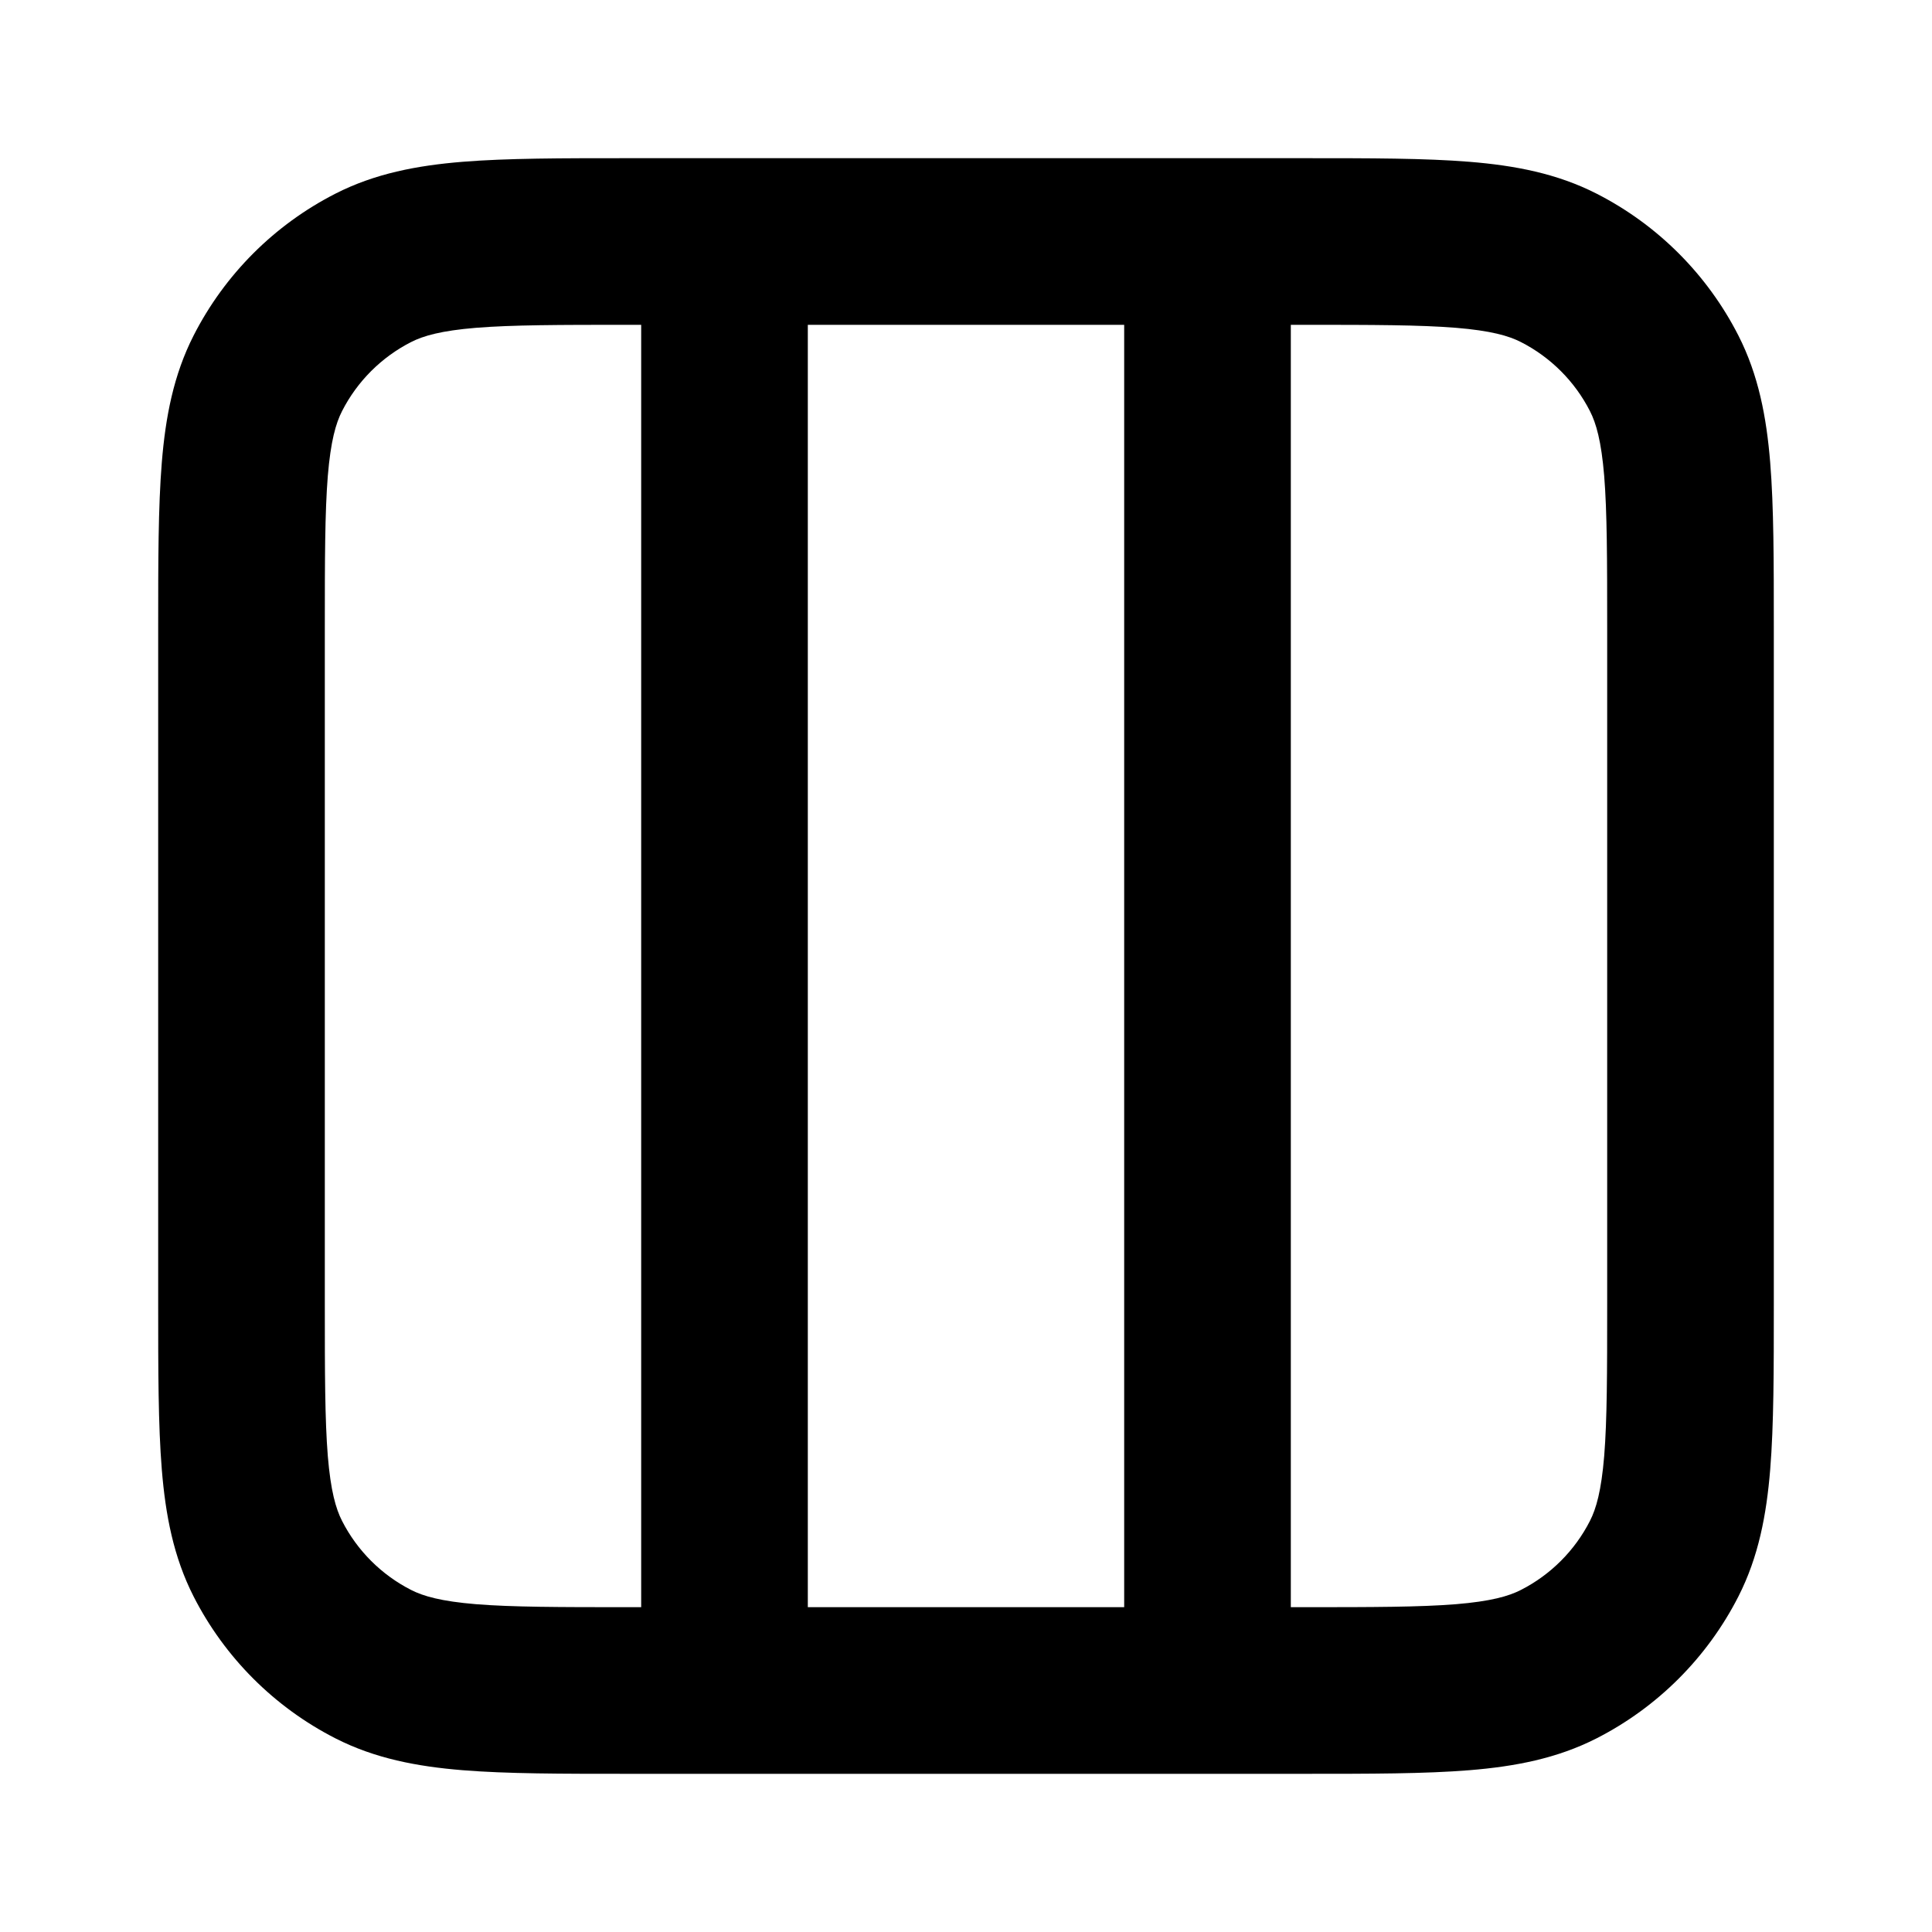
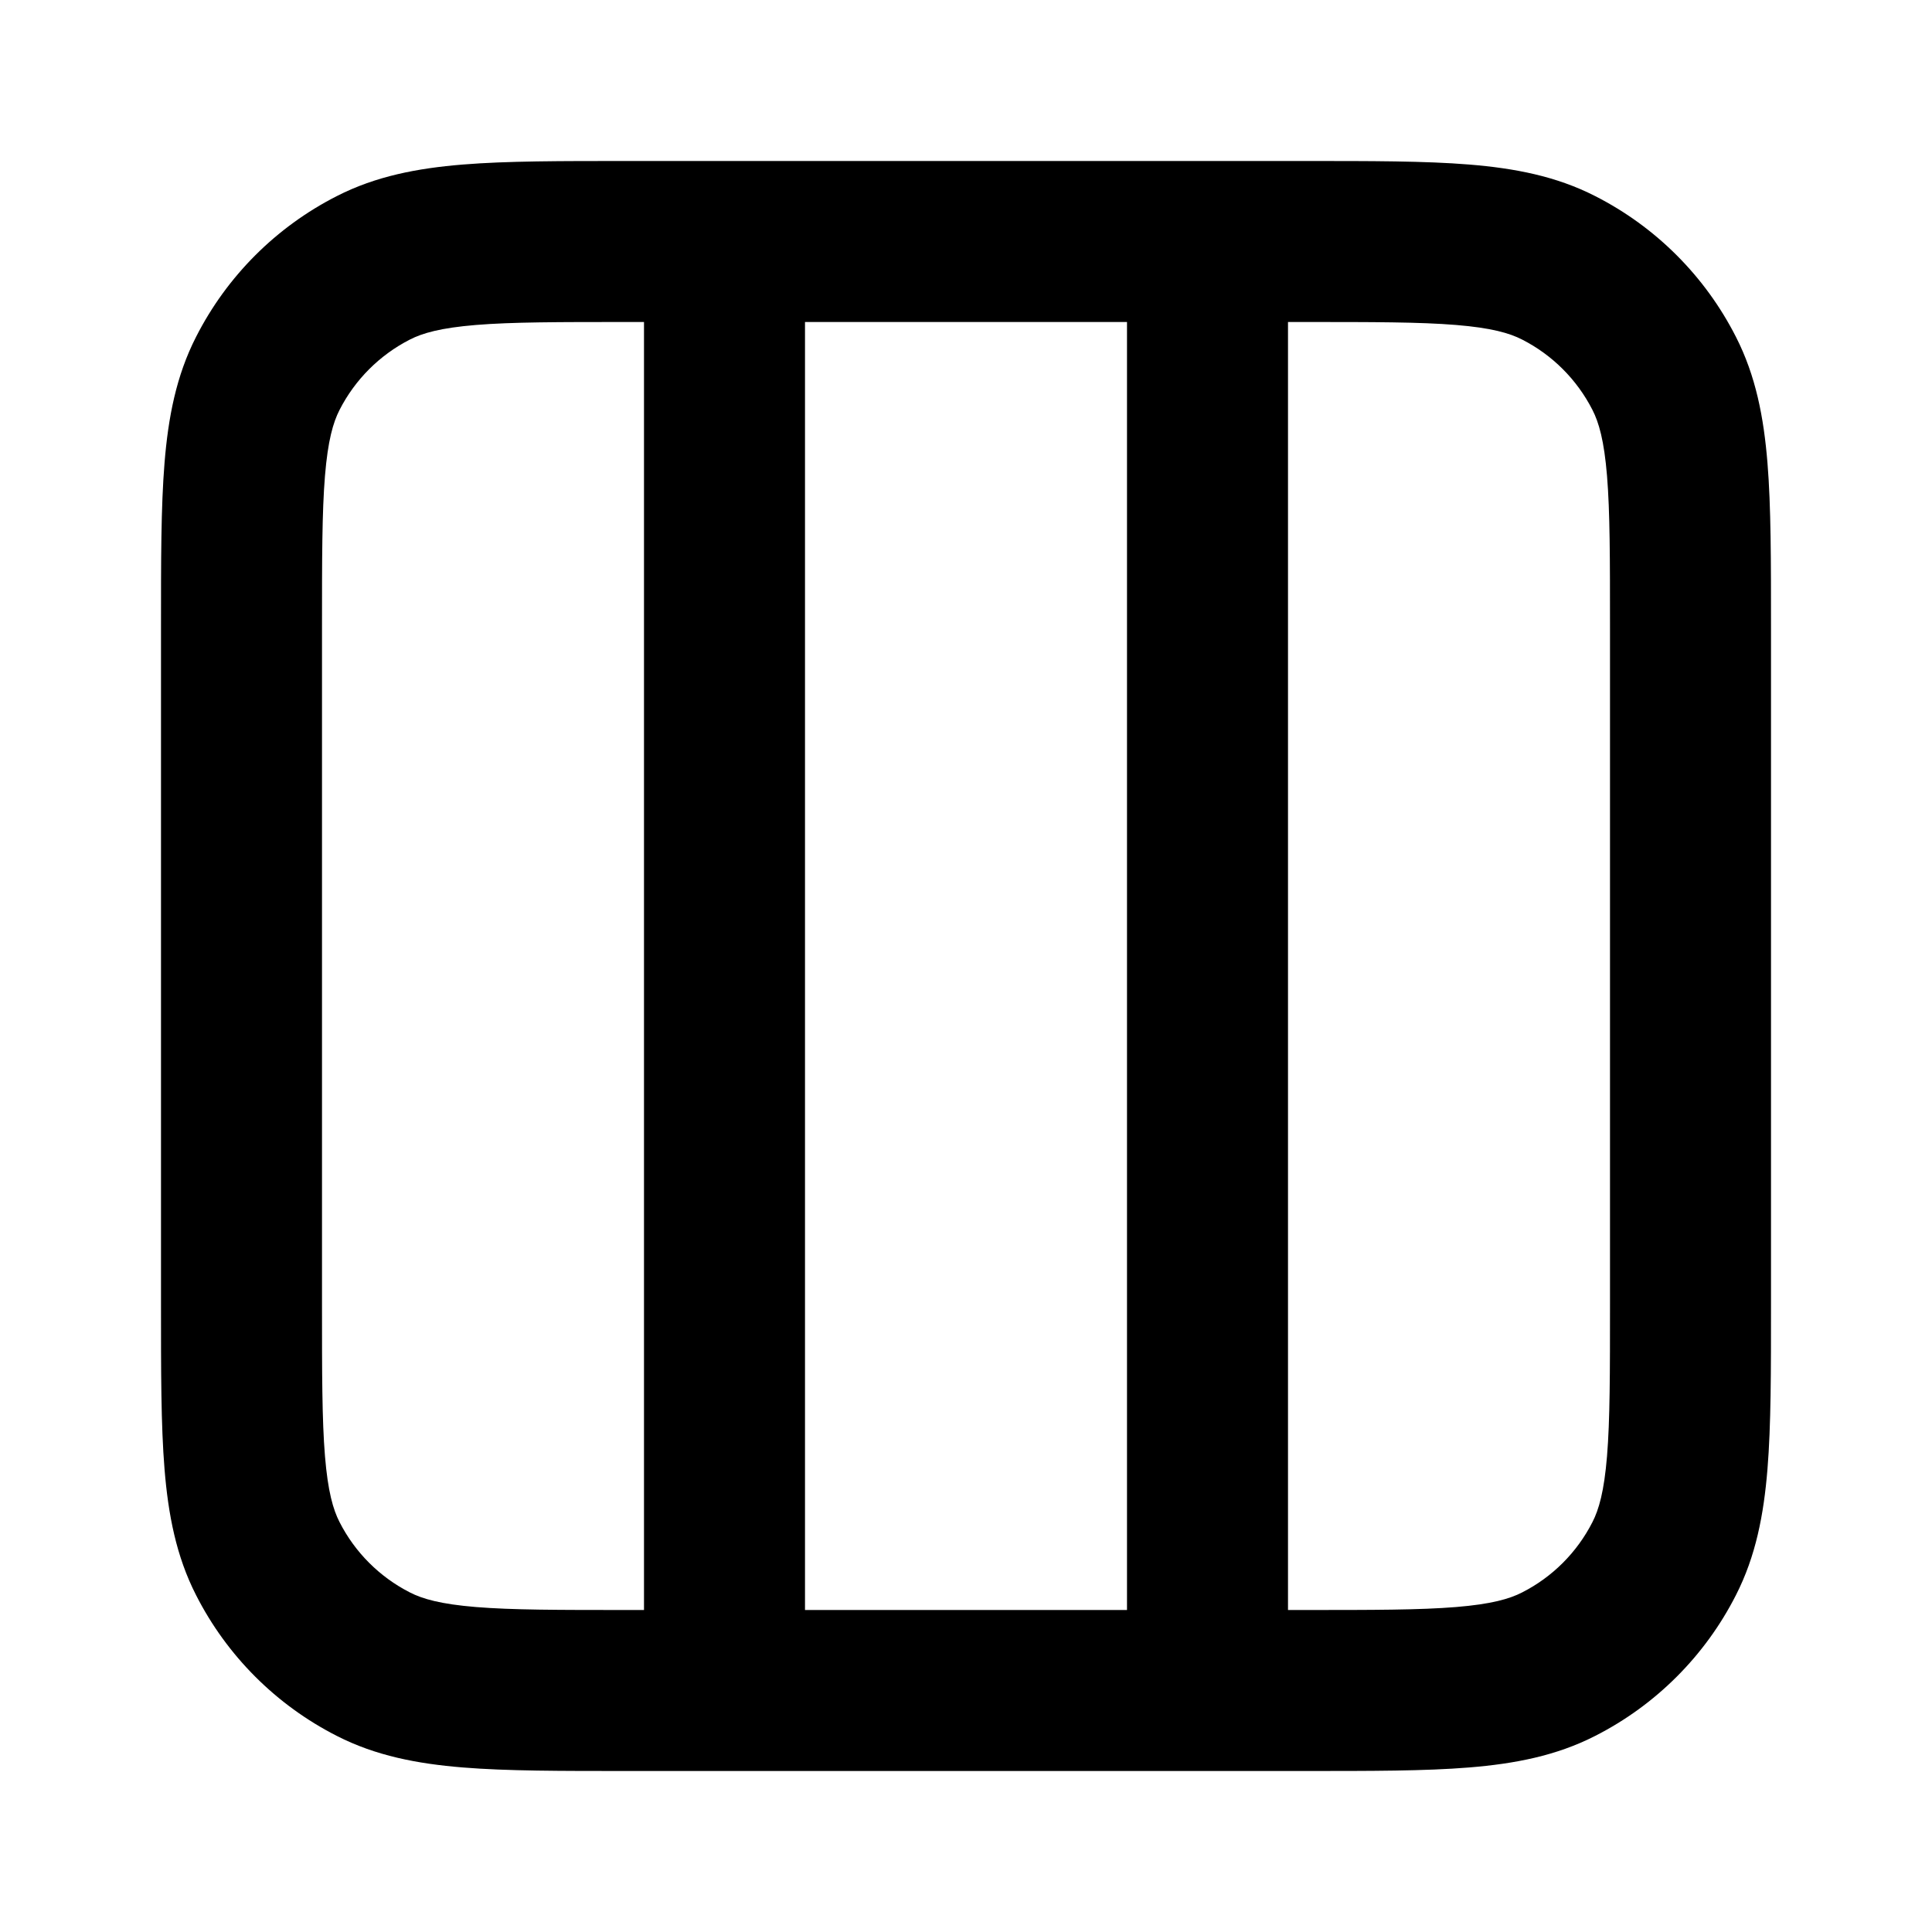
- <svg xmlns="http://www.w3.org/2000/svg" width="24" height="24" fill="none" viewBox="0 0 24 24">
-   <path fill="currentColor" d="M19.965 7.8C19.965 6.943 19.964 6.362 19.928 5.914C19.892 5.478 19.828 5.258 19.751 5.107C19.563 4.738 19.262 4.437 18.893 4.249C18.742 4.172 18.522 4.108 18.086 4.072C17.638 4.036 17.057 4.035 16.2 4.035H16.035V19.965H16.2C17.057 19.965 17.638 19.964 18.086 19.928C18.522 19.892 18.742 19.828 18.893 19.751C19.262 19.563 19.563 19.262 19.751 18.893C19.828 18.742 19.892 18.522 19.928 18.086C19.964 17.638 19.965 17.057 19.965 16.2V7.8ZM10.035 19.965H13.965V4.035H10.035V19.965ZM4.035 16.2C4.035 17.057 4.036 17.638 4.072 18.086C4.108 18.522 4.172 18.742 4.249 18.893C4.437 19.262 4.738 19.563 5.107 19.751C5.258 19.828 5.478 19.892 5.914 19.928C6.362 19.964 6.943 19.965 7.8 19.965H7.965V4.035H7.8C6.943 4.035 6.362 4.036 5.914 4.072C5.478 4.108 5.258 4.172 5.107 4.249C4.738 4.437 4.437 4.738 4.249 5.107C4.172 5.258 4.108 5.478 4.072 5.914C4.036 6.362 4.035 6.943 4.035 7.8V16.2ZM22.035 16.2C22.035 17.023 22.035 17.703 21.99 18.255C21.944 18.819 21.845 19.341 21.595 19.832C21.208 20.591 20.591 21.208 19.832 21.595C19.341 21.845 18.819 21.944 18.255 21.99C17.703 22.035 17.023 22.035 16.2 22.035H7.8C6.977 22.035 6.297 22.035 5.745 21.99C5.181 21.944 4.659 21.845 4.168 21.595C3.409 21.208 2.792 20.591 2.405 19.832C2.155 19.341 2.056 18.819 2.01 18.255C1.965 17.703 1.965 17.023 1.965 16.2V7.8C1.965 6.977 1.965 6.297 2.01 5.745C2.056 5.181 2.155 4.659 2.405 4.168C2.792 3.409 3.409 2.792 4.168 2.405C4.659 2.155 5.181 2.056 5.745 2.01C6.297 1.965 6.977 1.965 7.8 1.965H16.2C17.023 1.965 17.703 1.965 18.255 2.01C18.819 2.056 19.341 2.155 19.832 2.405C20.591 2.792 21.208 3.409 21.595 4.168C21.845 4.659 21.944 5.181 21.99 5.745C22.035 6.297 22.035 6.977 22.035 7.8V16.2Z" />
+ <svg xmlns="http://www.w3.org/2000/svg" width="24" height="24" viewBox="0 0 24 24" fill="none">
+   <path d="M20 7.8C20 6.943 20 6.361 19.963 5.911C19.927 5.473 19.862 5.248 19.782 5.092C19.59 4.716 19.285 4.41 18.908 4.218C18.752 4.138 18.527 4.073 18.089 4.037C17.639 4 17.057 4 16.2 4H16V20H16.2C17.057 20 17.639 20 18.089 19.963C18.527 19.927 18.752 19.862 18.908 19.782C19.285 19.59 19.59 19.285 19.782 18.908C19.862 18.752 19.927 18.527 19.963 18.089C20 17.639 20 17.057 20 16.2V7.8ZM10 20H14V4H10V20ZM4 16.2C4 17.057 4 17.639 4.037 18.089C4.073 18.527 4.138 18.752 4.218 18.908C4.41 19.285 4.716 19.59 5.092 19.782C5.248 19.862 5.473 19.927 5.911 19.963C6.361 20 6.943 20 7.8 20H8V4H7.8C6.943 4 6.361 4 5.911 4.037C5.473 4.073 5.248 4.138 5.092 4.218C4.716 4.41 4.41 4.716 4.218 5.092C4.138 5.248 4.073 5.473 4.037 5.911C4 6.361 4 6.943 4 7.8V16.2ZM22 16.2C22 17.024 22.001 17.702 21.956 18.252C21.91 18.814 21.812 19.331 21.564 19.816C21.181 20.569 20.569 21.181 19.816 21.564C19.331 21.812 18.814 21.91 18.252 21.956C17.702 22.001 17.024 22 16.2 22H7.8C6.976 22 6.298 22.001 5.748 21.956C5.186 21.91 4.669 21.812 4.184 21.564C3.431 21.181 2.819 20.569 2.436 19.816C2.188 19.331 2.09 18.814 2.044 18.252C1.999 17.702 2 17.024 2 16.2V7.8C2 6.976 1.999 6.298 2.044 5.748C2.09 5.186 2.188 4.669 2.436 4.184C2.819 3.431 3.431 2.819 4.184 2.436C4.669 2.188 5.186 2.09 5.748 2.044C6.298 1.999 6.976 2 7.8 2H16.2C17.024 2 17.702 1.999 18.252 2.044C18.814 2.09 19.331 2.188 19.816 2.436C20.569 2.819 21.181 3.431 21.564 4.184C21.812 4.669 21.91 5.186 21.956 5.748C22.001 6.298 22 6.976 22 7.8V16.2Z" fill="currentColor" />
</svg>
